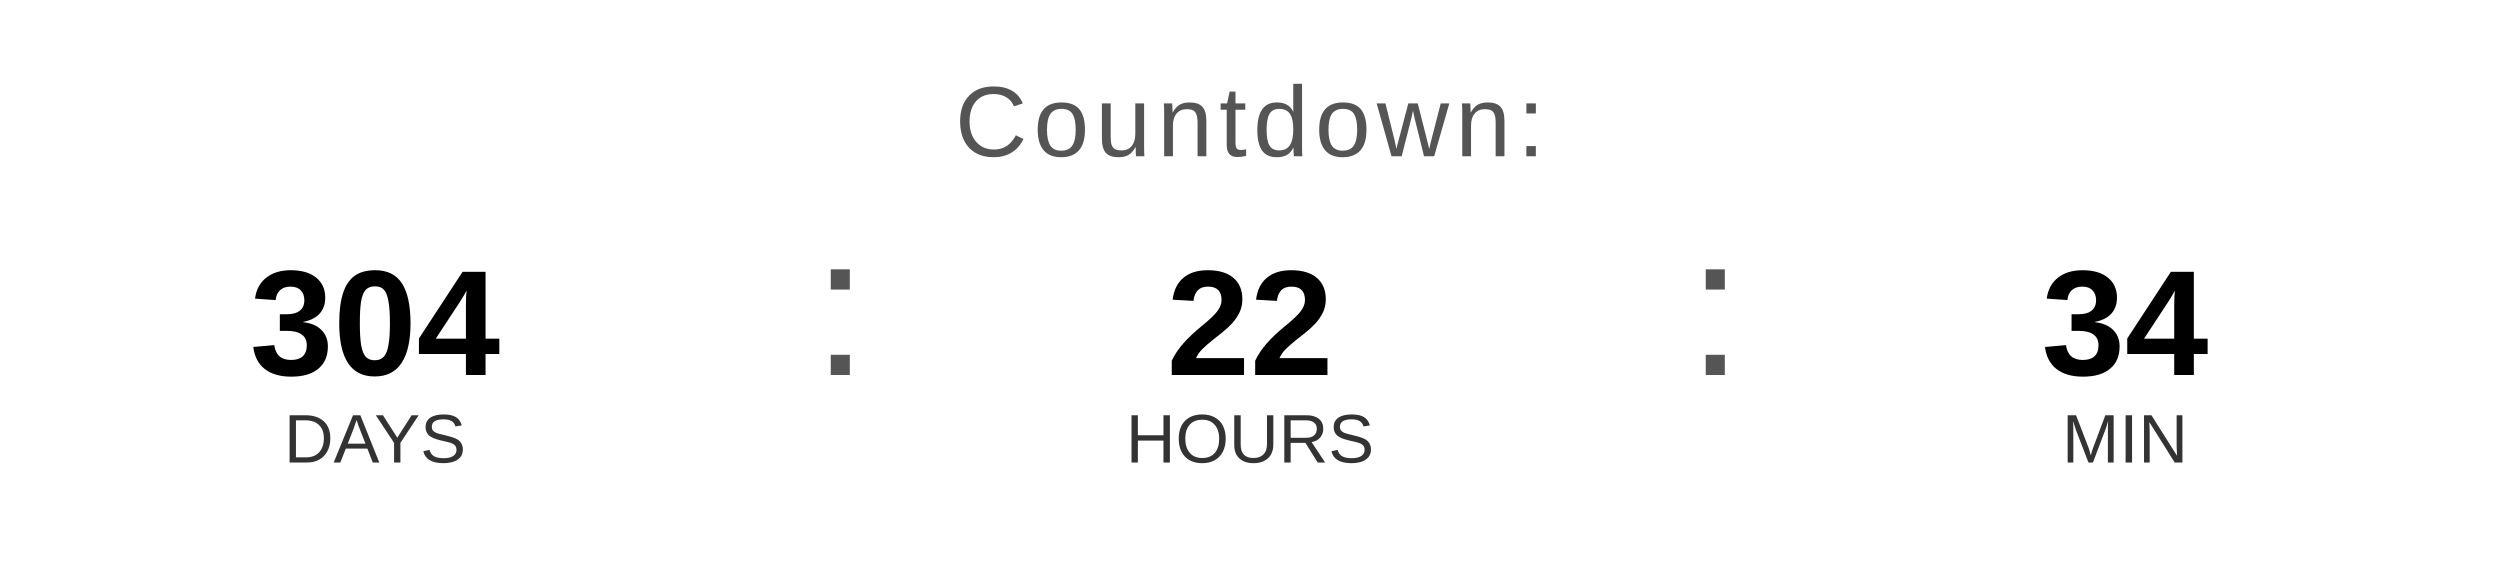
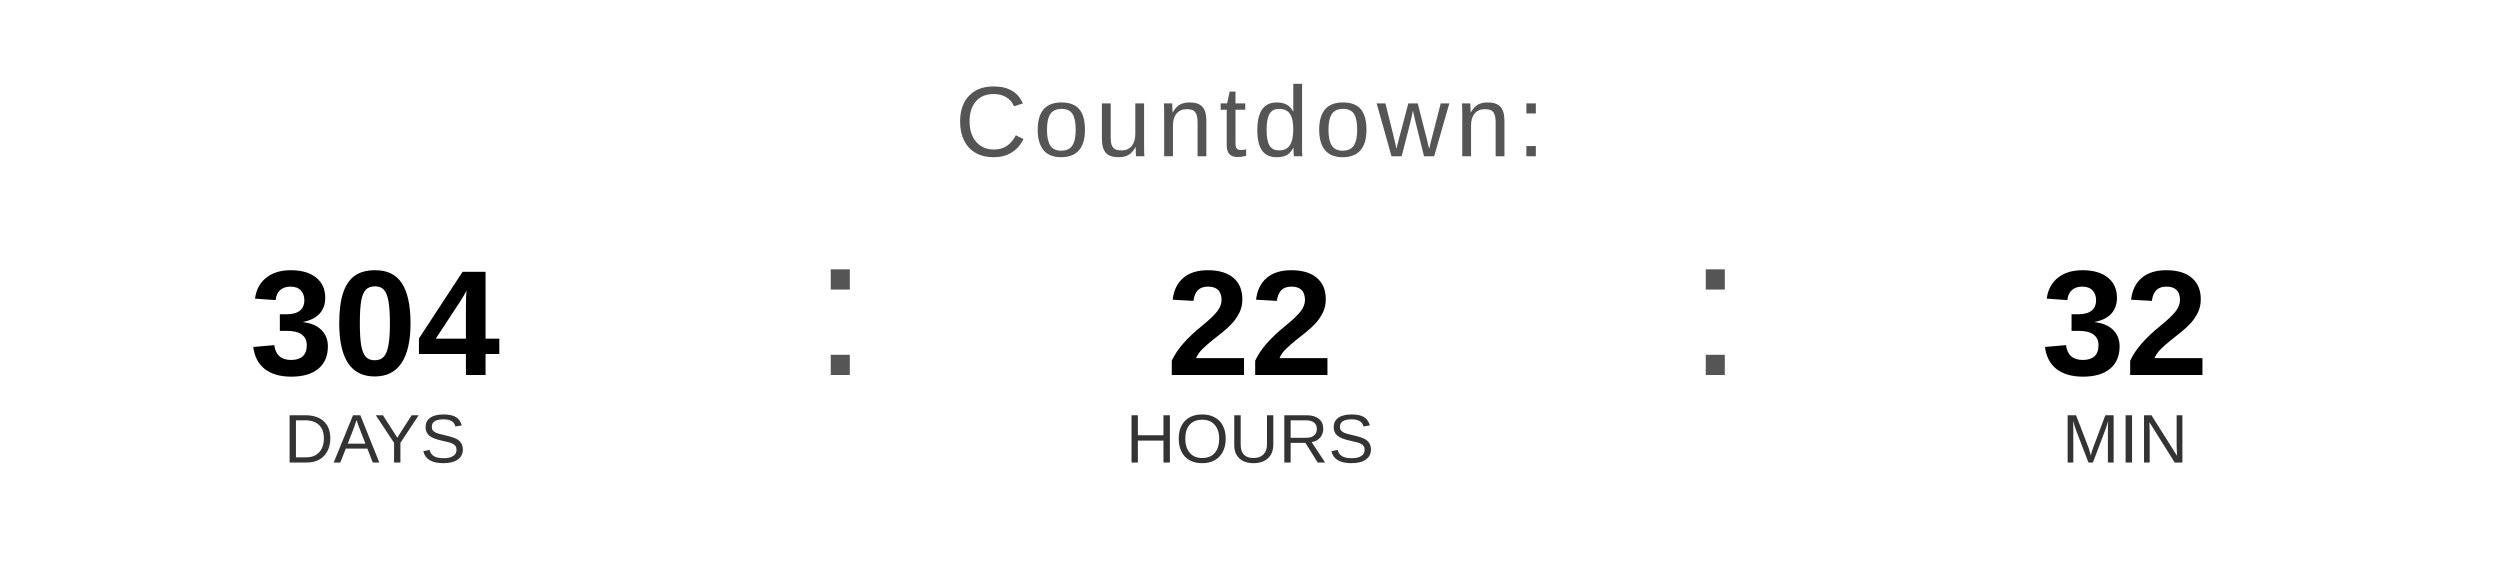
<svg xmlns="http://www.w3.org/2000/svg" width="400" height="90" viewBox="0 0 400 90">
  <text x="200" y="25" font-family="Arial, Helvetica, sans-serif" font-size="16" fill="#555555" text-anchor="middle" letter-spacing="1">
    Countdown:
  </text>
  <text x="60" y="60" font-family="Arial, Helvetica, sans-serif" font-size="24" font-weight="bold" fill="#000000" text-anchor="middle">304</text>
  <text x="60" y="74" font-family="Arial, Helvetica, sans-serif" font-size="11" fill="#333333" text-anchor="middle">DAYS</text>
  <text x="130" y="60" font-family="Arial, sans-serif" font-size="32" fill="#555555">:</text>
  <text x="200" y="60" font-family="Arial, Helvetica, sans-serif" font-size="24" font-weight="bold" fill="#000000" text-anchor="middle">22</text>
  <text x="200" y="74" font-family="Arial, Helvetica, sans-serif" font-size="11" fill="#333333" text-anchor="middle">HOURS</text>
  <text x="270" y="60" font-family="Arial, sans-serif" font-size="32" fill="#555555">:</text>
-   <text x="340" y="60" font-family="Arial, Helvetica, sans-serif" font-size="24" font-weight="bold" fill="#000000" text-anchor="middle">34</text>
+   <text x="340" y="60" font-family="Arial, Helvetica, sans-serif" font-size="24" font-weight="bold" fill="#000000" text-anchor="middle">32</text>
  <text x="340" y="74" font-family="Arial, Helvetica, sans-serif" font-size="11" fill="#333333" text-anchor="middle">MIN</text>
</svg>
